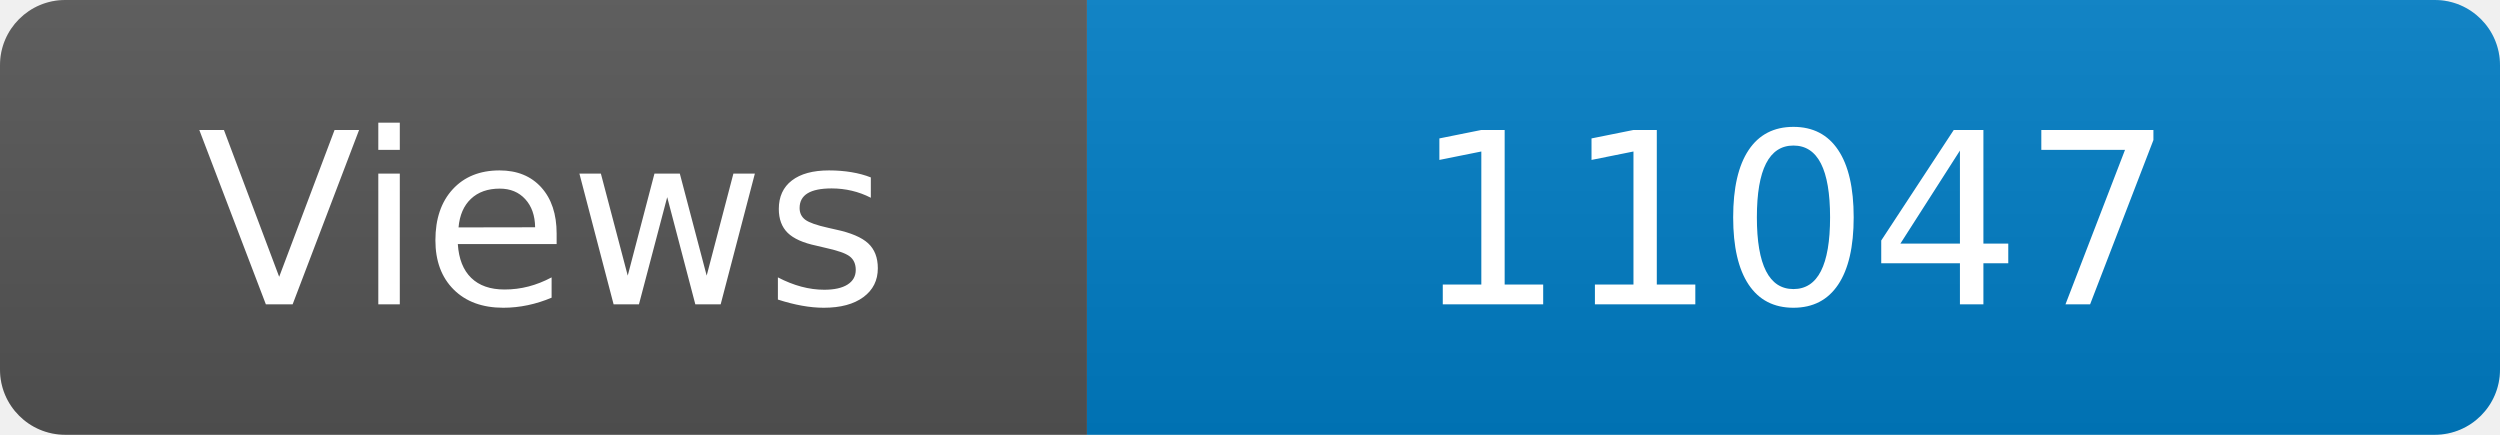
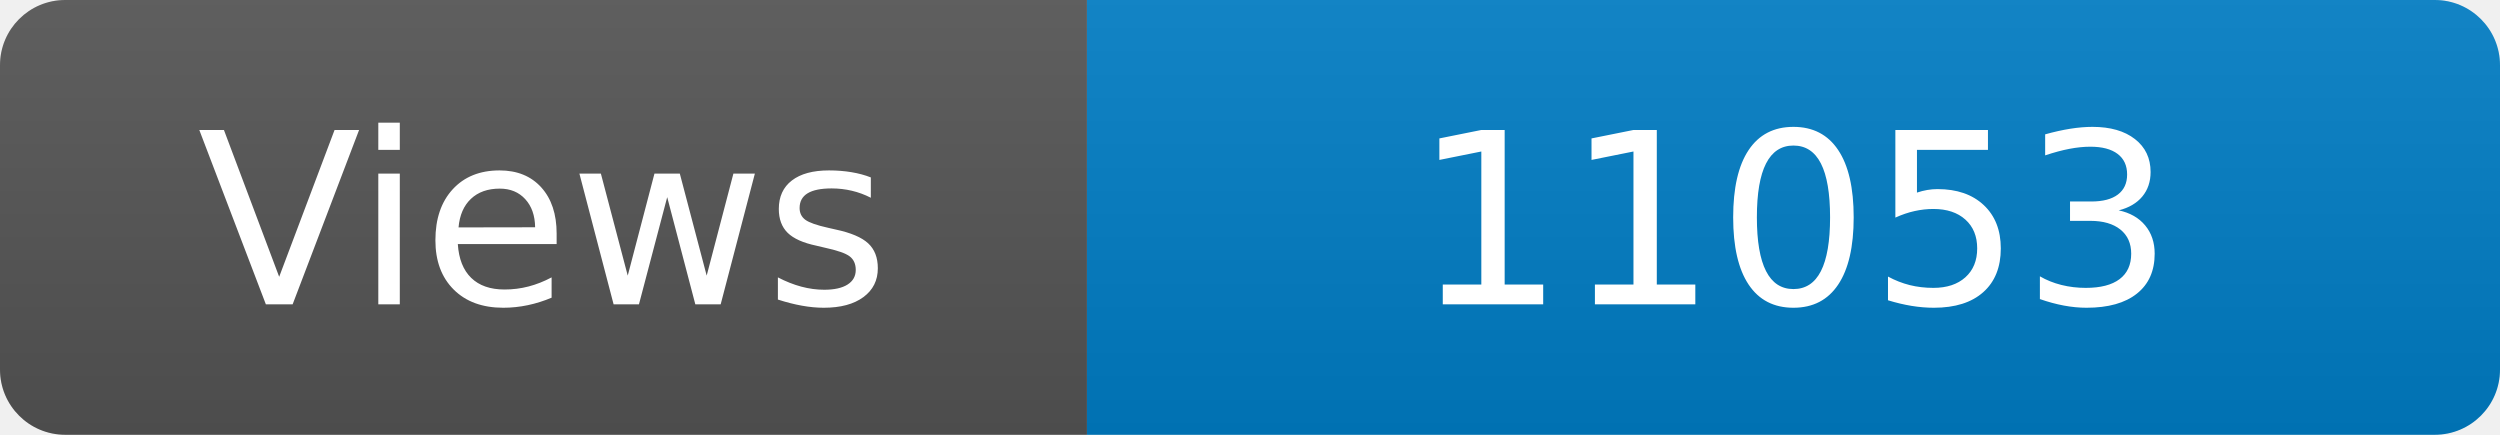
<svg xmlns="http://www.w3.org/2000/svg" width="115" height="20" role="img" aria-label="Maintained?: yes">
  <linearGradient id="s" x2="0" y2="100%">
    <stop offset="0" stop-color="#bbb" stop-opacity=".1" />
    <stop offset="1" stop-opacity=".1" />
  </linearGradient>
  <clipPath id="r">
    <rect width="115" height="20" rx="3" fill="#fff" />
  </clipPath>
  <g clip-path="url(#r)">
    <rect width="50" height="20" fill="#555" />
    <rect x="50" width="160" height="20" fill="#007ec6" />
    <rect width="115" height="20" fill="url(#s)" />
  </g>
  <g fill="#fff" text-anchor="middle" font-family="Verdana,Geneva,DejaVu Sans,sans-serif" font-size="110">
    <text x="250" y="140" transform="scale(.1)" fill="#fff">Views</text>
-     <text x="825" y="140" transform="scale(.1)" fill="#fff">11047</text>
+     <text x="825" y="140" transform="scale(.1)" fill="#fff">11053</text>
  </g>
</svg>
